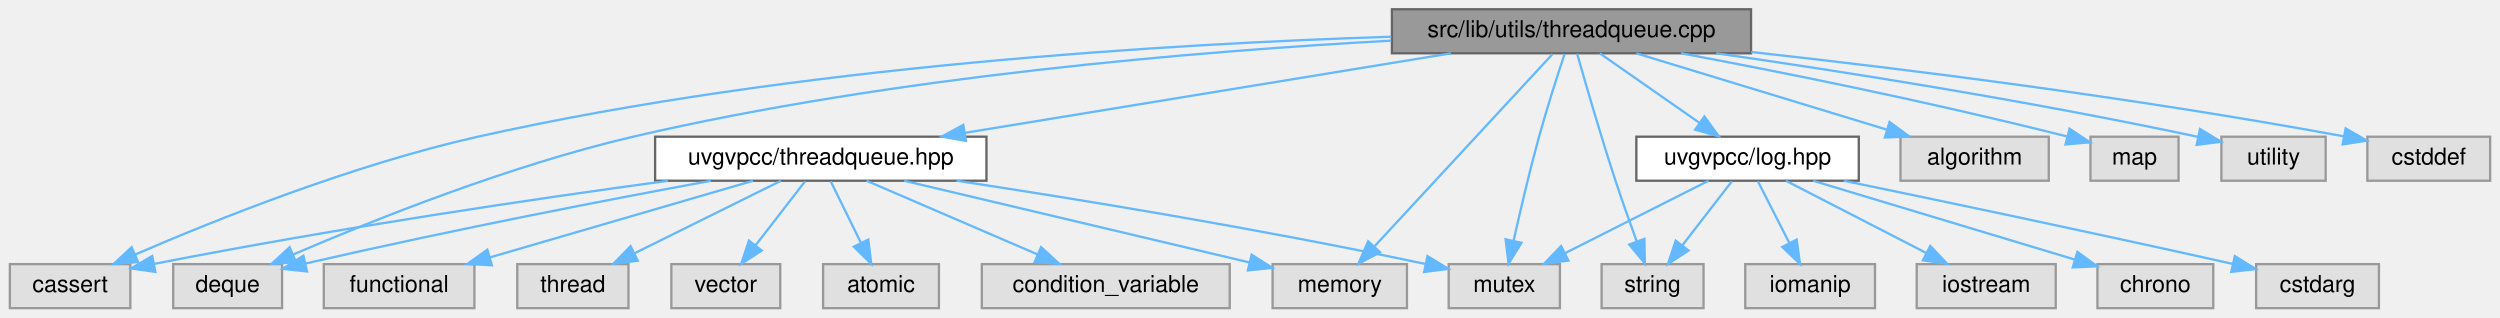
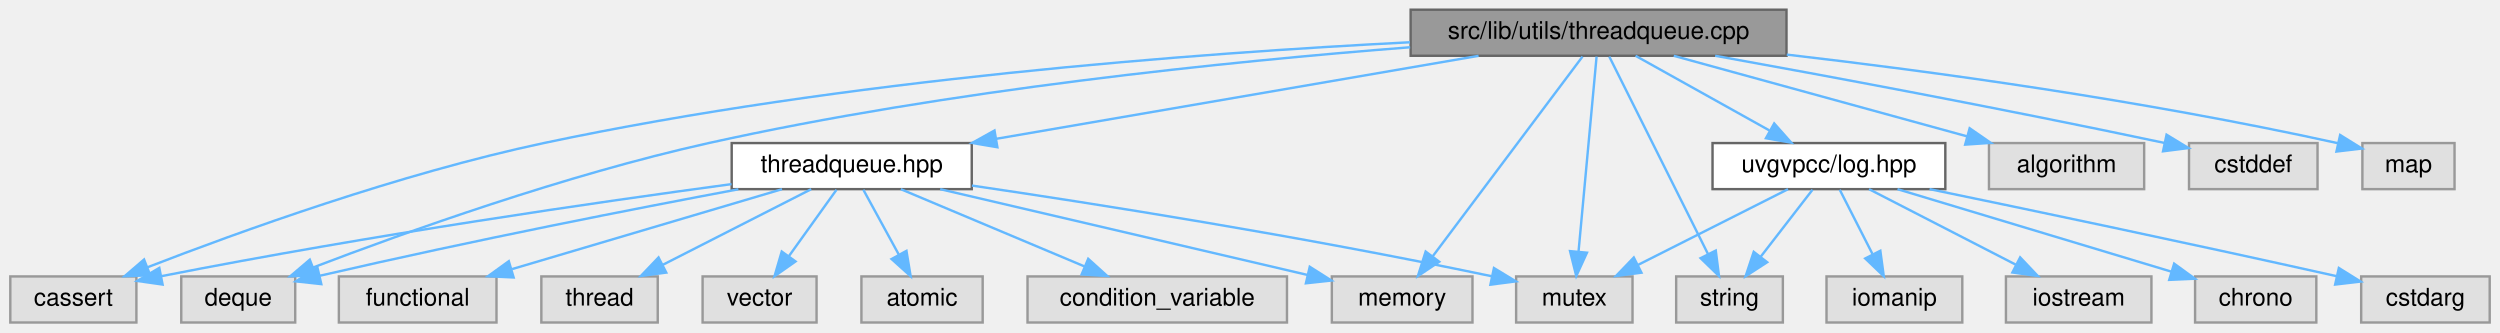
- <svg xmlns="http://www.w3.org/2000/svg" xmlns:xlink="http://www.w3.org/1999/xlink" width="1079pt" height="137pt" viewBox="0.00 0.00 1078.50 137.00">
+ <svg xmlns="http://www.w3.org/2000/svg" xmlns:xlink="http://www.w3.org/1999/xlink" width="1031pt" height="137pt" viewBox="0.00 0.00 1030.50 137.00">
  <g id="graph0" class="graph" transform="scale(1 1) rotate(0) translate(4 133)">
    <g id="Node000001" class="node">
      <g id="a_Node000001">
        <a xlink:title=" ">
-           <polygon fill="#999999" stroke="#666666" points="751.5,-129 596.5,-129 596.5,-110 751.5,-110 751.5,-129" />
-           <text text-anchor="middle" x="674" y="-117" font-family="Helvetica,sans-Serif" font-size="10.00">src/lib/utils/threadqueue.cpp</text>
+           <polygon fill="#999999" stroke="#666666" points="732.5,-129 577.5,-129 577.5,-110 732.5,-110 732.5,-129" />
+           <text text-anchor="middle" x="655" y="-117" font-family="Helvetica,sans-Serif" font-size="10.00">src/lib/utils/threadqueue.cpp</text>
        </a>
      </g>
    </g>
    <g id="Node000002" class="node">
      <g id="a_Node000002">
        <a xlink:href="threadqueue_8hpp.html" target="_top" xlink:title=" ">
-           <polygon fill="white" stroke="#666666" points="421.5,-74 278.5,-74 278.5,-55 421.5,-55 421.5,-74" />
-           <text text-anchor="middle" x="350" y="-62" font-family="Helvetica,sans-Serif" font-size="10.00">uvgvpcc/threadqueue.hpp</text>
+           <polygon fill="white" stroke="#666666" points="396.5,-74 297.5,-74 297.5,-55 396.5,-55 396.5,-74" />
+           <text text-anchor="middle" x="347" y="-62" font-family="Helvetica,sans-Serif" font-size="10.00">threadqueue.hpp</text>
        </a>
      </g>
    </g>
    <g id="edge1_Node000001_Node000002" class="edge">
      <g id="a_edge1_Node000001_Node000002">
        <a xlink:title=" ">
-           <path fill="none" stroke="#63b8ff" d="M621.94,-109.98C564.76,-100.63 472.96,-85.61 412.07,-75.65" />
-           <polygon fill="#63b8ff" stroke="#63b8ff" points="412.63,-72.2 402.2,-74.04 411.5,-79.11 412.63,-72.2" />
+           <path fill="none" stroke="#63b8ff" d="M605.51,-109.98C551.37,-100.67 464.6,-85.74 406.72,-75.78" />
+           <polygon fill="#63b8ff" stroke="#63b8ff" points="407.07,-72.28 396.62,-74.04 405.88,-79.18 407.07,-72.28" />
        </a>
      </g>
    </g>
    <g id="Node000004" class="node">
      <g id="a_Node000004">
        <a xlink:title=" ">
          <polygon fill="#e0e0e0" stroke="#999999" points="52,-19 0,-19 0,0 52,0 52,-19" />
          <text text-anchor="middle" x="26" y="-7" font-family="Helvetica,sans-Serif" font-size="10.00">cassert</text>
        </a>
      </g>
    </g>
    <g id="edge12_Node000001_Node000004" class="edge">
      <g id="a_edge12_Node000001_Node000004">
        <a xlink:title=" ">
-           <path fill="none" stroke="#63b8ff" d="M596.22,-117.15C501.88,-114.15 338.55,-104.55 202,-74 148.19,-61.96 88.36,-37.97 54.15,-23.17" />
-           <polygon fill="#63b8ff" stroke="#63b8ff" points="55.36,-19.88 44.8,-19.07 52.56,-26.29 55.36,-19.88" />
+           <path fill="none" stroke="#63b8ff" d="M577.22,-115.57C489.58,-111.11 343.27,-100.16 220,-74 160.81,-61.44 94.28,-37.39 56.52,-22.76" />
+           <polygon fill="#63b8ff" stroke="#63b8ff" points="57.71,-19.46 47.12,-19.08 55.16,-25.98 57.71,-19.46" />
        </a>
      </g>
    </g>
    <g id="Node000006" class="node">
      <g id="a_Node000006">
        <a xlink:title=" ">
          <polygon fill="#e0e0e0" stroke="#999999" points="117.5,-19 70.5,-19 70.5,0 117.5,0 117.5,-19" />
          <text text-anchor="middle" x="94" y="-7" font-family="Helvetica,sans-Serif" font-size="10.00">deque</text>
        </a>
      </g>
    </g>
-     <g id="edge13_Node000001_Node000006" class="edge">
-       <g id="a_edge13_Node000001_Node000006">
-         <a xlink:title=" ">
-           <path fill="none" stroke="#63b8ff" d="M596.19,-115.46C513.96,-110.97 380.95,-100.07 269,-74 215.71,-61.59 156.37,-37.83 122.29,-23.15" />
-           <polygon fill="#63b8ff" stroke="#63b8ff" points="123.53,-19.87 112.96,-19.09 120.74,-26.29 123.53,-19.87" />
+     <g id="edge14_Node000001_Node000006" class="edge">
+       <g id="a_edge14_Node000001_Node000006">
+         <a xlink:title=" ">
+           <path fill="none" stroke="#63b8ff" d="M577.29,-113.51C502.49,-107.67 386.53,-95.88 288,-74 229.09,-60.92 162.71,-37.14 124.87,-22.69" />
+           <polygon fill="#63b8ff" stroke="#63b8ff" points="126.02,-19.38 115.43,-19.05 123.51,-25.92 126.02,-19.38" />
        </a>
      </g>
    </g>
    <g id="Node000008" class="node">
      <g id="a_Node000008">
        <a xlink:title=" ">
          <polygon fill="#e0e0e0" stroke="#999999" points="603,-19 545,-19 545,0 603,0 603,-19" />
          <text text-anchor="middle" x="574" y="-7" font-family="Helvetica,sans-Serif" font-size="10.00">memory</text>
        </a>
      </g>
    </g>
-     <g id="edge15_Node000001_Node000008" class="edge">
-       <g id="a_edge15_Node000001_Node000008">
-         <a xlink:title=" ">
-           <path fill="none" stroke="#63b8ff" d="M665.82,-109.66C649.03,-91.54 610.49,-49.91 589.07,-26.77" />
-           <polygon fill="#63b8ff" stroke="#63b8ff" points="591.38,-24.12 582.02,-19.16 586.24,-28.87 591.38,-24.12" />
+     <g id="edge16_Node000001_Node000008" class="edge">
+       <g id="a_edge16_Node000001_Node000008">
+         <a xlink:title=" ">
+           <path fill="none" stroke="#63b8ff" d="M648.37,-109.66C634.9,-91.69 604.11,-50.64 586.66,-27.38" />
+           <polygon fill="#63b8ff" stroke="#63b8ff" points="589.29,-25.06 580.49,-19.16 583.69,-29.26 589.29,-25.06" />
        </a>
      </g>
    </g>
    <g id="Node000009" class="node">
      <g id="a_Node000009">
        <a xlink:title=" ">
          <polygon fill="#e0e0e0" stroke="#999999" points="669,-19 621,-19 621,0 669,0 669,-19" />
          <text text-anchor="middle" x="645" y="-7" font-family="Helvetica,sans-Serif" font-size="10.00">mutex</text>
        </a>
      </g>
    </g>
-     <g id="edge16_Node000001_Node000009" class="edge">
-       <g id="a_edge16_Node000001_Node000009">
-         <a xlink:title=" ">
-           <path fill="none" stroke="#63b8ff" d="M671.02,-109.69C668.05,-100.75 663.44,-86.49 660,-74 655.86,-58.96 651.84,-41.73 649,-29.02" />
-           <polygon fill="#63b8ff" stroke="#63b8ff" points="652.4,-28.19 646.84,-19.18 645.57,-29.7 652.4,-28.19" />
+     <g id="edge17_Node000001_Node000009" class="edge">
+       <g id="a_edge17_Node000001_Node000009">
+         <a xlink:title=" ">
+           <path fill="none" stroke="#63b8ff" d="M654.18,-109.66C652.56,-92.17 648.92,-52.8 646.74,-29.27" />
+           <polygon fill="#63b8ff" stroke="#63b8ff" points="650.21,-28.79 645.8,-19.16 643.24,-29.44 650.21,-28.79" />
        </a>
      </g>
    </g>
    <g id="Node000012" class="node">
      <g id="a_Node000012">
        <a xlink:title=" ">
          <polygon fill="#e0e0e0" stroke="#999999" points="880,-74 816,-74 816,-55 880,-55 880,-74" />
          <text text-anchor="middle" x="848" y="-62" font-family="Helvetica,sans-Serif" font-size="10.00">algorithm</text>
        </a>
      </g>
    </g>
    <g id="edge11_Node000001_Node000012" class="edge">
      <g id="a_edge11_Node000001_Node000012">
        <a xlink:title=" ">
-           <path fill="none" stroke="#63b8ff" d="M701.96,-109.98C731.3,-101.05 777.6,-86.94 810.19,-77.02" />
-           <polygon fill="#63b8ff" stroke="#63b8ff" points="811.28,-80.34 819.82,-74.08 809.24,-73.65 811.28,-80.34" />
+           <path fill="none" stroke="#63b8ff" d="M686.01,-109.98C718.83,-100.97 770.8,-86.7 806.99,-76.76" />
+           <polygon fill="#63b8ff" stroke="#63b8ff" points="808.03,-80.11 816.75,-74.08 806.18,-73.36 808.03,-80.11" />
        </a>
      </g>
    </g>
    <g id="Node000013" class="node">
      <g id="a_Node000013">
        <a xlink:title=" ">
-           <polygon fill="#e0e0e0" stroke="#999999" points="936,-74 898,-74 898,-55 936,-55 936,-74" />
-           <text text-anchor="middle" x="917" y="-62" font-family="Helvetica,sans-Serif" font-size="10.00">map</text>
-         </a>
-       </g>
-     </g>
-     <g id="edge14_Node000001_Node000013" class="edge">
-       <g id="a_edge14_Node000001_Node000013">
-         <a xlink:title=" ">
-           <path fill="none" stroke="#63b8ff" d="M721.26,-110C762.78,-102.24 825.03,-89.91 887.72,-74.14" />
-           <polygon fill="#63b8ff" stroke="#63b8ff" points="888.96,-77.44 897.78,-71.58 887.23,-70.66 888.96,-77.44" />
+           <polygon fill="#e0e0e0" stroke="#999999" points="951.5,-74 898.5,-74 898.5,-55 951.5,-55 951.5,-74" />
+           <text text-anchor="middle" x="925" y="-62" font-family="Helvetica,sans-Serif" font-size="10.00">cstddef</text>
+         </a>
+       </g>
+     </g>
+     <g id="edge13_Node000001_Node000013" class="edge">
+       <g id="a_edge13_Node000001_Node000013">
+         <a xlink:title=" ">
+           <path fill="none" stroke="#63b8ff" d="M703.08,-110C748.34,-101.84 818.26,-88.89 888.4,-74.05" />
+           <polygon fill="#63b8ff" stroke="#63b8ff" points="889.24,-77.45 898.29,-71.94 887.78,-70.6 889.24,-77.45" />
        </a>
      </g>
    </g>
    <g id="Node000014" class="node">
      <g id="a_Node000014">
        <a xlink:title=" ">
+           <polygon fill="#e0e0e0" stroke="#999999" points="1008,-74 970,-74 970,-55 1008,-55 1008,-74" />
+           <text text-anchor="middle" x="989" y="-62" font-family="Helvetica,sans-Serif" font-size="10.00">map</text>
+         </a>
+       </g>
+     </g>
+     <g id="edge15_Node000001_Node000014" class="edge">
+       <g id="a_edge15_Node000001_Node000014">
+         <a xlink:title=" ">
+           <path fill="none" stroke="#63b8ff" d="M732.61,-110.48C792.45,-103.54 877.35,-92.07 960.01,-73.92" />
+           <polygon fill="#63b8ff" stroke="#63b8ff" points="960.82,-77.33 969.82,-71.74 959.3,-70.5 960.82,-77.33" />
+         </a>
+       </g>
+     </g>
+     <g id="Node000015" class="node">
+       <g id="a_Node000015">
+         <a xlink:title=" ">
          <polygon fill="#e0e0e0" stroke="#999999" points="731,-19 687,-19 687,0 731,0 731,-19" />
          <text text-anchor="middle" x="709" y="-7" font-family="Helvetica,sans-Serif" font-size="10.00">string</text>
        </a>
      </g>
    </g>
-     <g id="edge17_Node000001_Node000014" class="edge">
-       <g id="a_edge17_Node000001_Node000014">
-         <a xlink:title=" ">
-           <path fill="none" stroke="#63b8ff" d="M676.43,-109.83C679.91,-97.56 686.6,-74.46 693,-55 695.86,-46.32 699.25,-36.79 702.18,-28.77" />
-           <polygon fill="#63b8ff" stroke="#63b8ff" points="705.49,-29.91 705.67,-19.32 698.92,-27.48 705.49,-29.91" />
-         </a>
-       </g>
-     </g>
-     <g id="Node000015" class="node">
-       <g id="a_Node000015">
-         <a xlink:title=" ">
-           <polygon fill="#e0e0e0" stroke="#999999" points="999.5,-74 954.5,-74 954.5,-55 999.5,-55 999.5,-74" />
-           <text text-anchor="middle" x="977" y="-62" font-family="Helvetica,sans-Serif" font-size="10.00">utility</text>
-         </a>
-       </g>
-     </g>
    <g id="edge18_Node000001_Node000015" class="edge">
      <g id="a_edge18_Node000001_Node000015">
        <a xlink:title=" ">
-           <path fill="none" stroke="#63b8ff" d="M736.48,-110C789.35,-102.4 867.31,-90.26 944.45,-73.93" />
-           <polygon fill="#63b8ff" stroke="#63b8ff" points="945.29,-77.33 954.34,-71.81 943.83,-70.48 945.29,-77.33" />
+           <path fill="none" stroke="#63b8ff" d="M659.42,-109.66C668.28,-91.93 688.39,-51.73 700.09,-28.32" />
+           <polygon fill="#63b8ff" stroke="#63b8ff" points="703.33,-29.67 704.67,-19.16 697.07,-26.54 703.33,-29.67" />
        </a>
      </g>
    </g>
    <g id="Node000016" class="node">
      <g id="a_Node000016">
-         <a xlink:title=" ">
-           <polygon fill="#e0e0e0" stroke="#999999" points="1070.5,-74 1017.5,-74 1017.5,-55 1070.5,-55 1070.5,-74" />
-           <text text-anchor="middle" x="1044" y="-62" font-family="Helvetica,sans-Serif" font-size="10.00">cstddef</text>
-         </a>
-       </g>
-     </g>
-     <g id="edge19_Node000001_Node000016" class="edge">
-       <g id="a_edge19_Node000001_Node000016">
-         <a xlink:title=" ">
-           <path fill="none" stroke="#63b8ff" d="M751.54,-110.56C817.35,-103.28 914.43,-91.27 1007.45,-74.13" />
-           <polygon fill="#63b8ff" stroke="#63b8ff" points="1008.12,-77.57 1017.31,-72.29 1006.84,-70.68 1008.12,-77.57" />
-         </a>
-       </g>
-     </g>
-     <g id="Node000017" class="node">
-       <g id="a_Node000017">
        <a xlink:href="log_8hpp.html" target="_top" xlink:title=" ">
          <polygon fill="white" stroke="#666666" points="798,-74 702,-74 702,-55 798,-55 798,-74" />
          <text text-anchor="middle" x="750" y="-62" font-family="Helvetica,sans-Serif" font-size="10.00">uvgvpcc/log.hpp</text>
        </a>
      </g>
    </g>
-     <g id="edge20_Node000001_Node000017" class="edge">
-       <g id="a_edge20_Node000001_Node000017">
-         <a xlink:title=" ">
-           <path fill="none" stroke="#63b8ff" d="M686.21,-109.98C697.78,-101.92 715.38,-89.65 729.16,-80.03" />
-           <polygon fill="#63b8ff" stroke="#63b8ff" points="731.37,-82.76 737.57,-74.17 727.36,-77.02 731.37,-82.76" />
+     <g id="edge19_Node000001_Node000016" class="edge">
+       <g id="a_edge19_Node000001_Node000016">
+         <a xlink:title=" ">
+           <path fill="none" stroke="#63b8ff" d="M670.26,-109.98C685.13,-101.69 707.98,-88.94 725.42,-79.22" />
+           <polygon fill="#63b8ff" stroke="#63b8ff" points="727.43,-82.1 734.46,-74.17 724.02,-75.99 727.43,-82.1" />
        </a>
      </g>
    </g>
    <g id="Node000003" class="node">
      <g id="a_Node000003">
        <a xlink:title=" ">
          <polygon fill="#e0e0e0" stroke="#999999" points="401,-19 351,-19 351,0 401,0 401,-19" />
          <text text-anchor="middle" x="376" y="-7" font-family="Helvetica,sans-Serif" font-size="10.00">atomic</text>
        </a>
      </g>
    </g>
    <g id="edge2_Node000002_Node000003" class="edge">
      <g id="a_edge2_Node000002_Node000003">
        <a xlink:title=" ">
-           <path fill="none" stroke="#63b8ff" d="M354.29,-54.75C357.81,-47.57 362.91,-37.18 367.28,-28.27" />
-           <polygon fill="#63b8ff" stroke="#63b8ff" points="370.52,-29.61 371.79,-19.09 364.24,-26.53 370.52,-29.61" />
+           <path fill="none" stroke="#63b8ff" d="M351.79,-54.75C355.76,-47.49 361.53,-36.95 366.43,-27.98" />
+           <polygon fill="#63b8ff" stroke="#63b8ff" points="369.57,-29.54 371.3,-19.09 363.43,-26.18 369.57,-29.54" />
        </a>
      </g>
    </g>
    <g id="edge3_Node000002_Node000004" class="edge">
      <g id="a_edge3_Node000002_Node000004">
        <a xlink:title=" ">
-           <path fill="none" stroke="#63b8ff" d="M284.01,-54.97C227.54,-47.31 143.91,-35.07 62.26,-19.11" />
-           <polygon fill="#63b8ff" stroke="#63b8ff" points="62.81,-15.65 52.32,-17.15 61.45,-22.52 62.81,-15.65" />
+           <path fill="none" stroke="#63b8ff" d="M297.43,-57.07C242.29,-49.64 150.37,-36.39 62.22,-19.1" />
+           <polygon fill="#63b8ff" stroke="#63b8ff" points="62.81,-15.65 52.32,-17.14 61.45,-22.52 62.81,-15.65" />
        </a>
      </g>
    </g>
    <g id="Node000005" class="node">
      <g id="a_Node000005">
        <a xlink:title=" ">
          <polygon fill="#e0e0e0" stroke="#999999" points="526.5,-19 419.5,-19 419.5,0 526.5,0 526.5,-19" />
          <text text-anchor="middle" x="473" y="-7" font-family="Helvetica,sans-Serif" font-size="10.00">condition_variable</text>
        </a>
      </g>
    </g>
    <g id="edge4_Node000002_Node000005" class="edge">
      <g id="a_edge4_Node000002_Node000005">
        <a xlink:title=" ">
-           <path fill="none" stroke="#63b8ff" d="M369.76,-54.98C389.73,-46.38 420.8,-32.99 443.65,-23.15" />
-           <polygon fill="#63b8ff" stroke="#63b8ff" points="445.08,-26.34 452.88,-19.17 442.31,-19.91 445.08,-26.34" />
+           <path fill="none" stroke="#63b8ff" d="M367.24,-54.98C387.7,-46.38 419.53,-32.99 442.93,-23.15" />
+           <polygon fill="#63b8ff" stroke="#63b8ff" points="444.53,-26.27 452.39,-19.17 441.81,-19.82 444.53,-26.27" />
        </a>
      </g>
    </g>
    <g id="edge5_Node000002_Node000006" class="edge">
      <g id="a_edge5_Node000002_Node000006">
        <a xlink:title=" ">
-           <path fill="none" stroke="#63b8ff" d="M302.62,-54.99C259.37,-47.02 193.47,-34.37 127.83,-19.32" />
-           <polygon fill="#63b8ff" stroke="#63b8ff" points="128.26,-15.83 117.72,-16.98 126.68,-22.64 128.26,-15.83" />
+           <path fill="none" stroke="#63b8ff" d="M300.26,-54.94C257.59,-46.94 192.57,-34.27 127.71,-19.3" />
+           <polygon fill="#63b8ff" stroke="#63b8ff" points="128.26,-15.83 117.73,-16.97 126.67,-22.65 128.26,-15.83" />
        </a>
      </g>
    </g>
    <g id="Node000007" class="node">
      <g id="a_Node000007">
        <a xlink:title=" ">
          <polygon fill="#e0e0e0" stroke="#999999" points="200.5,-19 135.5,-19 135.5,0 200.5,0 200.5,-19" />
          <text text-anchor="middle" x="168" y="-7" font-family="Helvetica,sans-Serif" font-size="10.00">functional</text>
        </a>
      </g>
    </g>
    <g id="edge6_Node000002_Node000007" class="edge">
      <g id="a_edge6_Node000002_Node000007">
        <a xlink:title=" ">
-           <path fill="none" stroke="#63b8ff" d="M320.76,-54.98C289.94,-46.01 241.22,-31.82 207.11,-21.89" />
-           <polygon fill="#63b8ff" stroke="#63b8ff" points="208.05,-18.52 197.47,-19.08 206.09,-25.24 208.05,-18.52" />
+           <path fill="none" stroke="#63b8ff" d="M318.24,-54.98C288.06,-46.05 240.43,-31.94 206.9,-22.02" />
+           <polygon fill="#63b8ff" stroke="#63b8ff" points="207.57,-18.57 196.98,-19.08 205.58,-25.28 207.57,-18.57" />
        </a>
      </g>
    </g>
    <g id="edge7_Node000002_Node000008" class="edge">
      <g id="a_edge7_Node000002_Node000008">
        <a xlink:title=" ">
-           <path fill="none" stroke="#63b8ff" d="M385.99,-54.98C426.78,-45.33 493.03,-29.66 535.02,-19.72" />
-           <polygon fill="#63b8ff" stroke="#63b8ff" points="535.95,-23.1 544.88,-17.39 534.34,-16.29 535.95,-23.1" />
+           <path fill="none" stroke="#63b8ff" d="M383.47,-54.98C424.92,-45.31 492.32,-29.57 534.85,-19.64" />
+           <polygon fill="#63b8ff" stroke="#63b8ff" points="535.89,-22.99 544.84,-17.31 534.3,-16.17 535.89,-22.99" />
        </a>
      </g>
    </g>
    <g id="edge8_Node000002_Node000009" class="edge">
      <g id="a_edge8_Node000002_Node000009">
        <a xlink:title=" ">
-           <path fill="none" stroke="#63b8ff" d="M408.54,-55C459.53,-47.26 535.63,-34.94 610.79,-19.11" />
-           <polygon fill="#63b8ff" stroke="#63b8ff" points="611.85,-22.46 620.9,-16.96 610.4,-15.61 611.85,-22.46" />
+           <path fill="none" stroke="#63b8ff" d="M396.57,-56.47C447.9,-48.91 530.61,-35.91 611.1,-19.04" />
+           <polygon fill="#63b8ff" stroke="#63b8ff" points="611.85,-22.46 620.91,-16.96 610.4,-15.61 611.85,-22.46" />
        </a>
      </g>
    </g>
    <g id="Node000010" class="node">
      <g id="a_Node000010">
        <a xlink:title=" ">
          <polygon fill="#e0e0e0" stroke="#999999" points="267,-19 219,-19 219,0 267,0 267,-19" />
          <text text-anchor="middle" x="243" y="-7" font-family="Helvetica,sans-Serif" font-size="10.00">thread</text>
        </a>
      </g>
    </g>
    <g id="edge9_Node000002_Node000010" class="edge">
      <g id="a_edge9_Node000002_Node000010">
        <a xlink:title=" ">
-           <path fill="none" stroke="#63b8ff" d="M332.81,-54.98C315.75,-46.54 289.37,-33.47 269.6,-23.68" />
-           <polygon fill="#63b8ff" stroke="#63b8ff" points="271.02,-20.47 260.5,-19.17 267.91,-26.75 271.02,-20.47" />
+           <path fill="none" stroke="#63b8ff" d="M330.29,-54.98C313.79,-46.57 288.3,-33.59 269.12,-23.81" />
+           <polygon fill="#63b8ff" stroke="#63b8ff" points="270.51,-20.59 260.01,-19.17 267.33,-26.83 270.51,-20.59" />
        </a>
      </g>
    </g>
    <g id="Node000011" class="node">
      <g id="a_Node000011">
        <a xlink:title=" ">
          <polygon fill="#e0e0e0" stroke="#999999" points="332.5,-19 285.5,-19 285.5,0 332.5,0 332.5,-19" />
          <text text-anchor="middle" x="309" y="-7" font-family="Helvetica,sans-Serif" font-size="10.00">vector</text>
        </a>
      </g>
    </g>
    <g id="edge10_Node000002_Node000011" class="edge">
      <g id="a_edge10_Node000002_Node000011">
        <a xlink:title=" ">
-           <path fill="none" stroke="#63b8ff" d="M343.23,-54.75C337.44,-47.26 328.94,-36.28 321.86,-27.13" />
-           <polygon fill="#63b8ff" stroke="#63b8ff" points="324.53,-24.86 315.64,-19.09 318.99,-29.14 324.53,-24.86" />
-         </a>
-       </g>
-     </g>
-     <g id="edge26_Node000017_Node000009" class="edge">
-       <g id="a_edge26_Node000017_Node000009">
+           <path fill="none" stroke="#63b8ff" d="M340.73,-54.75C335.41,-47.34 327.64,-36.5 321.12,-27.41" />
+           <polygon fill="#63b8ff" stroke="#63b8ff" points="323.83,-25.18 315.16,-19.09 318.14,-29.26 323.83,-25.18" />
+         </a>
+       </g>
+     </g>
+     <g id="edge25_Node000016_Node000009" class="edge">
+       <g id="a_edge25_Node000016_Node000009">
        <a xlink:title=" ">
          <path fill="none" stroke="#63b8ff" d="M733.13,-54.98C716.39,-46.54 690.5,-33.47 671.11,-23.68" />
          <polygon fill="#63b8ff" stroke="#63b8ff" points="672.68,-20.55 662.18,-19.17 669.53,-26.8 672.68,-20.55" />
        </a>
      </g>
    </g>
-     <g id="edge25_Node000017_Node000014" class="edge">
-       <g id="a_edge25_Node000017_Node000014">
+     <g id="edge24_Node000016_Node000015" class="edge">
+       <g id="a_edge24_Node000016_Node000015">
        <a xlink:title=" ">
          <path fill="none" stroke="#63b8ff" d="M743.23,-54.75C737.44,-47.26 728.94,-36.28 721.86,-27.13" />
          <polygon fill="#63b8ff" stroke="#63b8ff" points="724.53,-24.86 715.64,-19.09 718.99,-29.14 724.53,-24.86" />
        </a>
      </g>
    </g>
+     <g id="Node000017" class="node">
+       <g id="a_Node000017">
+         <a xlink:title=" ">
+           <polygon fill="#e0e0e0" stroke="#999999" points="951,-19 901,-19 901,0 951,0 951,-19" />
+           <text text-anchor="middle" x="926" y="-7" font-family="Helvetica,sans-Serif" font-size="10.00">chrono</text>
+         </a>
+       </g>
+     </g>
+     <g id="edge20_Node000016_Node000017" class="edge">
+       <g id="a_edge20_Node000016_Node000017">
+         <a xlink:title=" ">
+           <path fill="none" stroke="#63b8ff" d="M778.28,-54.98C809.01,-45.73 858.14,-30.93 891.22,-20.97" />
+           <polygon fill="#63b8ff" stroke="#63b8ff" points="892.36,-24.28 900.93,-18.05 890.34,-17.58 892.36,-24.28" />
+         </a>
+       </g>
+     </g>
    <g id="Node000018" class="node">
      <g id="a_Node000018">
        <a xlink:title=" ">
-           <polygon fill="#e0e0e0" stroke="#999999" points="951,-19 901,-19 901,0 951,0 951,-19" />
-           <text text-anchor="middle" x="926" y="-7" font-family="Helvetica,sans-Serif" font-size="10.00">chrono</text>
-         </a>
-       </g>
-     </g>
-     <g id="edge21_Node000017_Node000018" class="edge">
-       <g id="a_edge21_Node000017_Node000018">
-         <a xlink:title=" ">
-           <path fill="none" stroke="#63b8ff" d="M778.28,-54.98C809.01,-45.73 858.14,-30.93 891.22,-20.97" />
-           <polygon fill="#63b8ff" stroke="#63b8ff" points="892.36,-24.28 900.93,-18.05 890.34,-17.58 892.36,-24.28" />
+           <polygon fill="#e0e0e0" stroke="#999999" points="1022.5,-19 969.5,-19 969.5,0 1022.5,0 1022.5,-19" />
+           <text text-anchor="middle" x="996" y="-7" font-family="Helvetica,sans-Serif" font-size="10.00">cstdarg</text>
+         </a>
+       </g>
+     </g>
+     <g id="edge21_Node000016_Node000018" class="edge">
+       <g id="a_edge21_Node000016_Node000018">
+         <a xlink:title=" ">
+           <path fill="none" stroke="#63b8ff" d="M791.5,-55C831.84,-46.67 895.08,-33.44 959.37,-19.1" />
+           <polygon fill="#63b8ff" stroke="#63b8ff" points="960.29,-22.48 969.28,-16.88 958.76,-15.65 960.29,-22.48" />
        </a>
      </g>
    </g>
    <g id="Node000019" class="node">
      <g id="a_Node000019">
        <a xlink:title=" ">
-           <polygon fill="#e0e0e0" stroke="#999999" points="1022.5,-19 969.5,-19 969.5,0 1022.5,0 1022.5,-19" />
-           <text text-anchor="middle" x="996" y="-7" font-family="Helvetica,sans-Serif" font-size="10.00">cstdarg</text>
-         </a>
-       </g>
-     </g>
-     <g id="edge22_Node000017_Node000019" class="edge">
-       <g id="a_edge22_Node000017_Node000019">
-         <a xlink:title=" ">
-           <path fill="none" stroke="#63b8ff" d="M791.5,-55C831.84,-46.67 895.08,-33.44 959.37,-19.1" />
-           <polygon fill="#63b8ff" stroke="#63b8ff" points="960.29,-22.48 969.28,-16.88 958.76,-15.65 960.29,-22.48" />
+           <polygon fill="#e0e0e0" stroke="#999999" points="805,-19 749,-19 749,0 805,0 805,-19" />
+           <text text-anchor="middle" x="777" y="-7" font-family="Helvetica,sans-Serif" font-size="10.00">iomanip</text>
+         </a>
+       </g>
+     </g>
+     <g id="edge22_Node000016_Node000019" class="edge">
+       <g id="a_edge22_Node000016_Node000019">
+         <a xlink:title=" ">
+           <path fill="none" stroke="#63b8ff" d="M754.46,-54.75C758.12,-47.57 763.41,-37.18 767.95,-28.27" />
+           <polygon fill="#63b8ff" stroke="#63b8ff" points="771.2,-29.59 772.62,-19.09 764.97,-26.41 771.2,-29.59" />
        </a>
      </g>
    </g>
    <g id="Node000020" class="node">
      <g id="a_Node000020">
        <a xlink:title=" ">
-           <polygon fill="#e0e0e0" stroke="#999999" points="805,-19 749,-19 749,0 805,0 805,-19" />
-           <text text-anchor="middle" x="777" y="-7" font-family="Helvetica,sans-Serif" font-size="10.00">iomanip</text>
-         </a>
-       </g>
-     </g>
-     <g id="edge23_Node000017_Node000020" class="edge">
-       <g id="a_edge23_Node000017_Node000020">
-         <a xlink:title=" ">
-           <path fill="none" stroke="#63b8ff" d="M754.46,-54.75C758.12,-47.57 763.41,-37.18 767.95,-28.27" />
-           <polygon fill="#63b8ff" stroke="#63b8ff" points="771.2,-29.59 772.62,-19.09 764.97,-26.41 771.2,-29.59" />
-         </a>
-       </g>
-     </g>
-     <g id="Node000021" class="node">
-       <g id="a_Node000021">
-         <a xlink:title=" ">
          <polygon fill="#e0e0e0" stroke="#999999" points="883,-19 823,-19 823,0 883,0 883,-19" />
          <text text-anchor="middle" x="853" y="-7" font-family="Helvetica,sans-Serif" font-size="10.00">iostream</text>
        </a>
      </g>
    </g>
-     <g id="edge24_Node000017_Node000021" class="edge">
-       <g id="a_edge24_Node000017_Node000021">
+     <g id="edge23_Node000016_Node000020" class="edge">
+       <g id="a_edge23_Node000016_Node000020">
        <a xlink:title=" ">
          <path fill="none" stroke="#63b8ff" d="M766.55,-54.98C782.89,-46.57 808.13,-33.59 827.13,-23.81" />
          <polygon fill="#63b8ff" stroke="#63b8ff" points="828.86,-26.86 836.15,-19.17 825.66,-20.63 828.86,-26.86" />
        </a>
      </g>
    </g>
  </g>
</svg>
